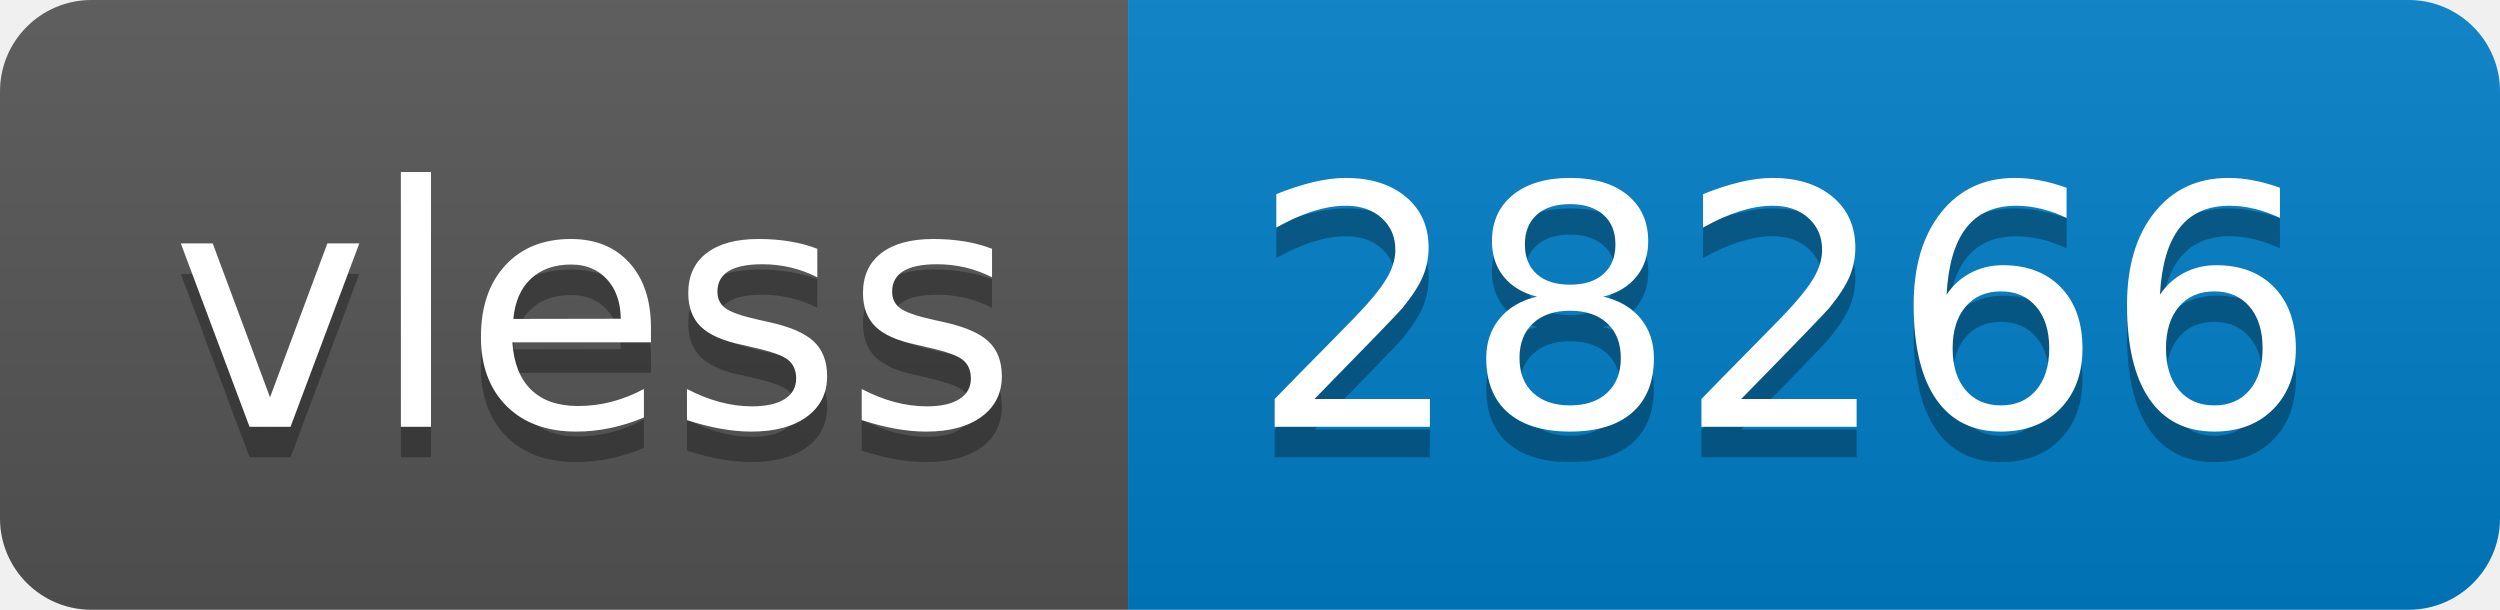
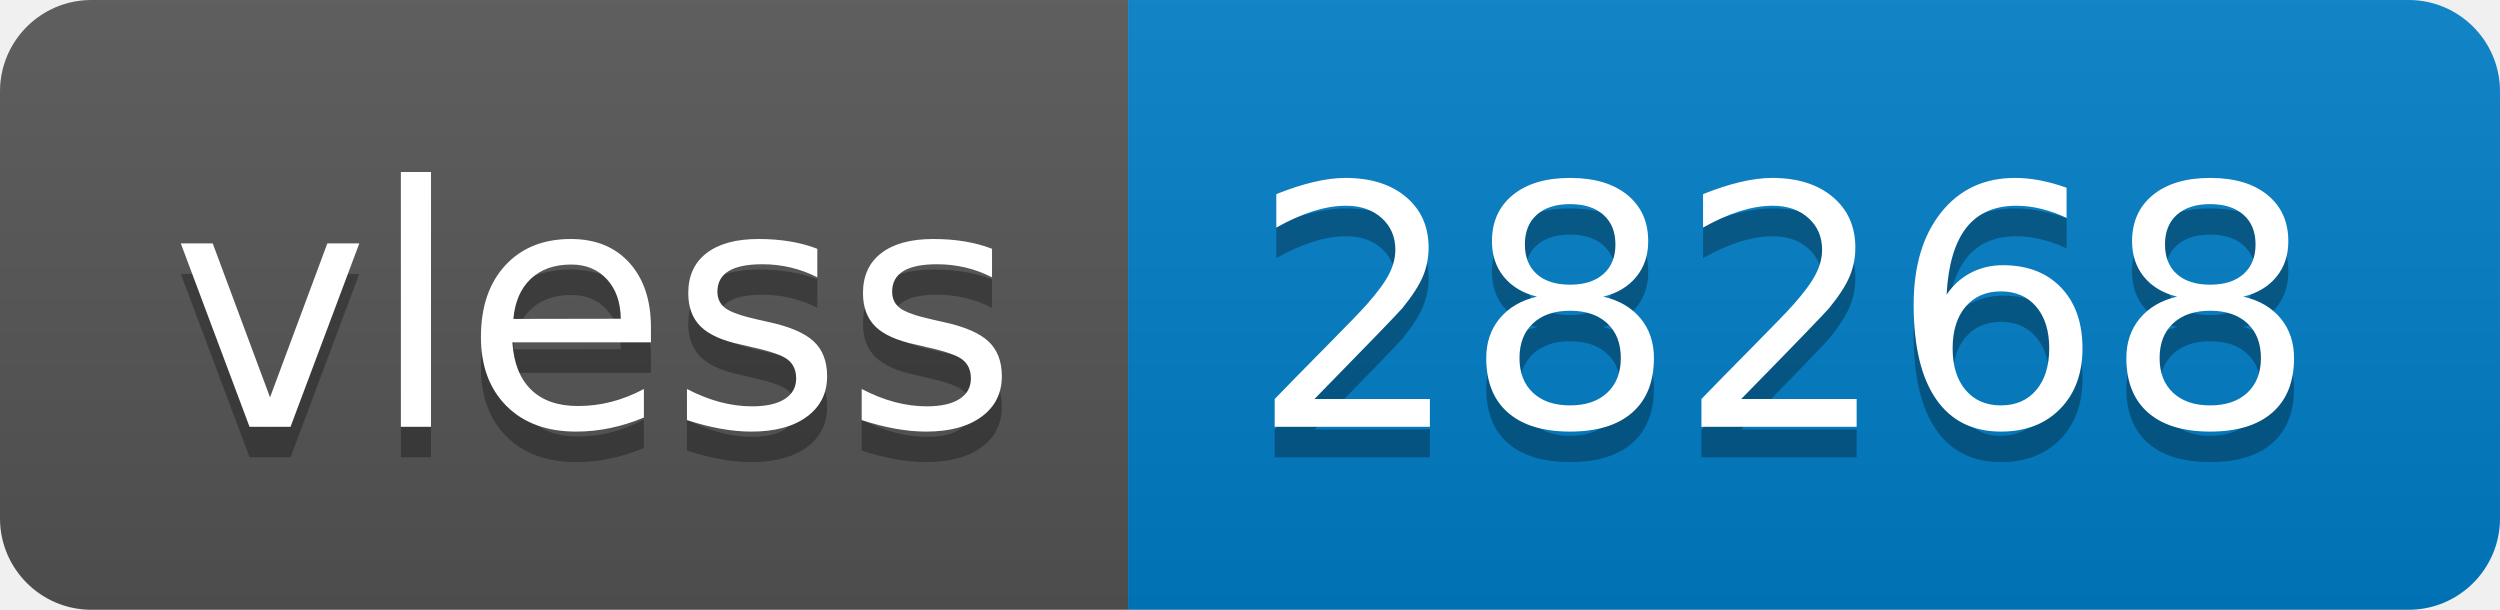
- <svg xmlns="http://www.w3.org/2000/svg" width="82" height="20" role="img" aria-label="vless: 28266">
+ <svg xmlns="http://www.w3.org/2000/svg" width="82" height="20" role="img" aria-label="vless: 28268">
  <linearGradient id="s" x2="0" y2="100%">
    <stop offset="0" stop-color="#bbb" stop-opacity=".1" />
    <stop offset="1" stop-opacity=".1" />
  </linearGradient>
  <clipPath id="r">
    <rect width="82" height="20" rx="3" fill="#fff" />
  </clipPath>
  <g clip-path="url(#r)">
    <rect width="37" height="20" fill="#555" />
    <rect x="37" width="45" height="20" fill="#007ec6" />
    <rect width="82" height="20" fill="url(#s)" />
  </g>
  <g fill="#fff" text-anchor="middle" font-family="Verdana,Geneva,DejaVu Sans,sans-serif" text-rendering="geometricPrecision" font-size="110">
    <text aria-hidden="true" x="195" y="150" fill="#010101" fill-opacity=".3" transform="scale(.1)" textLength="270">vless</text>
    <text x="195" y="140" transform="scale(.1)" fill="#fff" textLength="270">vless</text>
-     <text aria-hidden="true" x="585" y="150" fill="#010101" fill-opacity=".3" transform="scale(.1)" textLength="350">28266</text>
-     <text x="585" y="140" transform="scale(.1)" fill="#fff" textLength="350">28266</text>
+     <text aria-hidden="true" x="585" y="150" fill="#010101" fill-opacity=".3" transform="scale(.1)" textLength="350">28268</text>
+     <text x="585" y="140" transform="scale(.1)" fill="#fff" textLength="350">28268</text>
  </g>
</svg>
